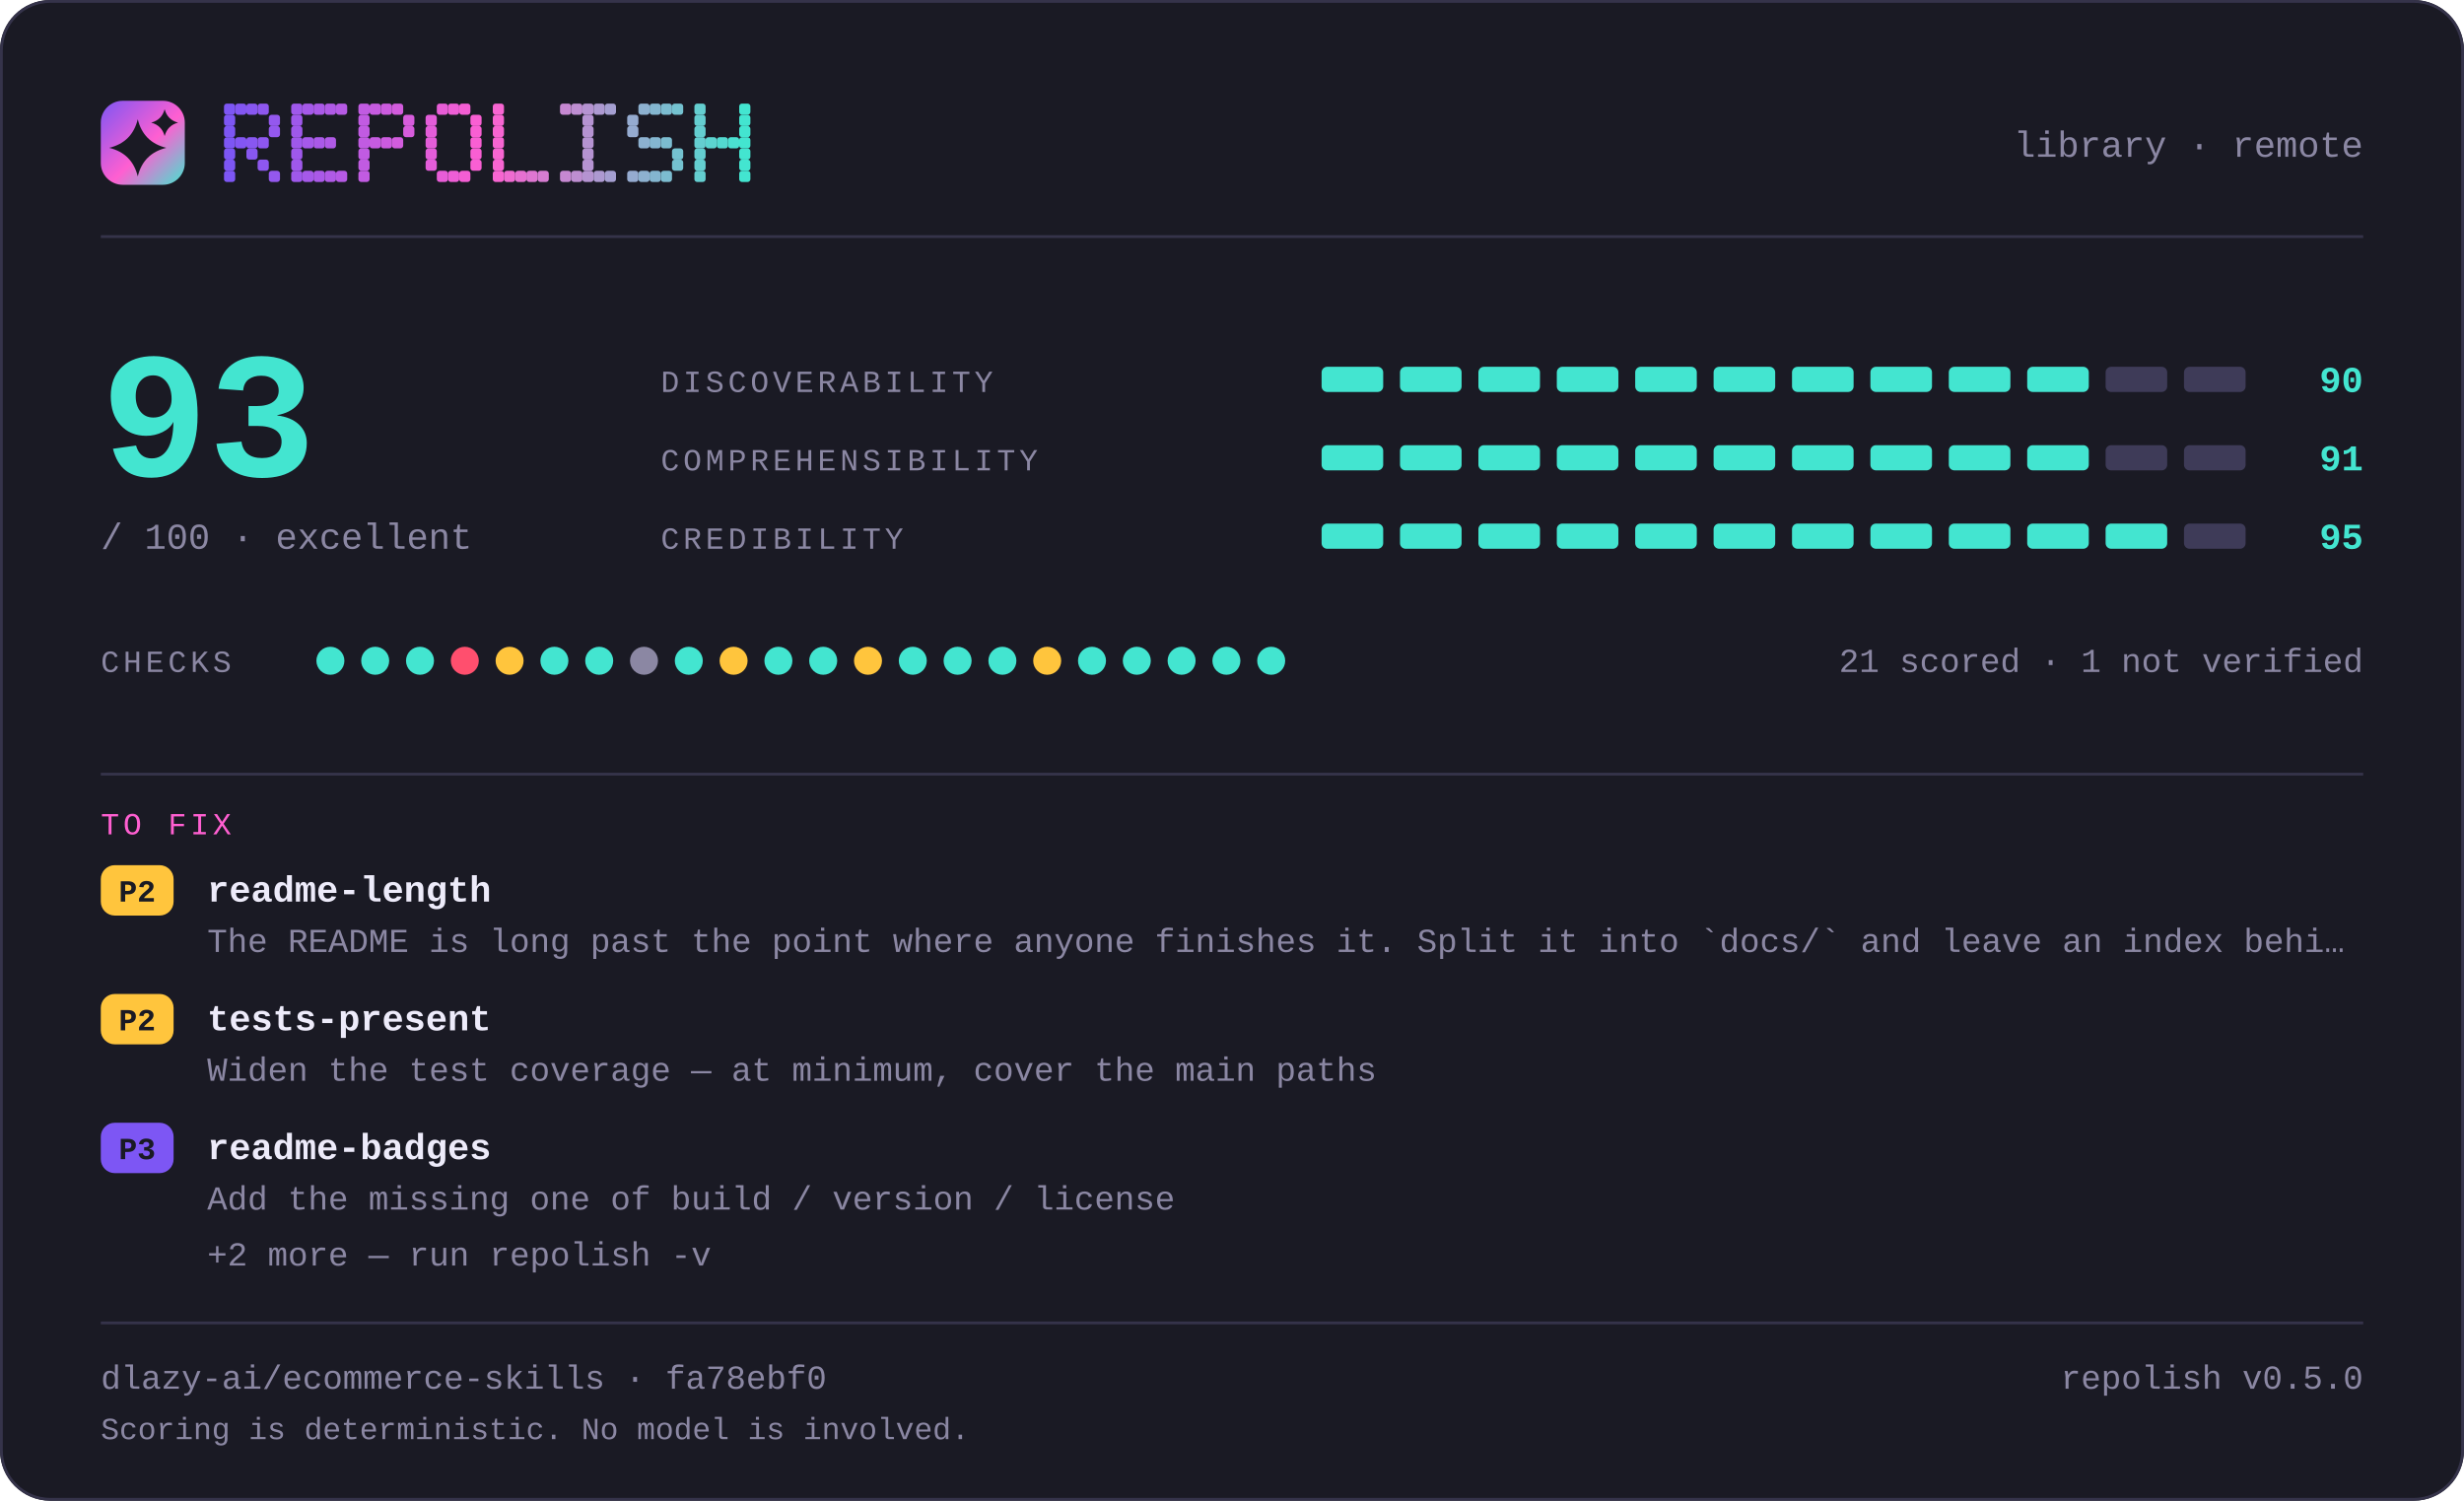
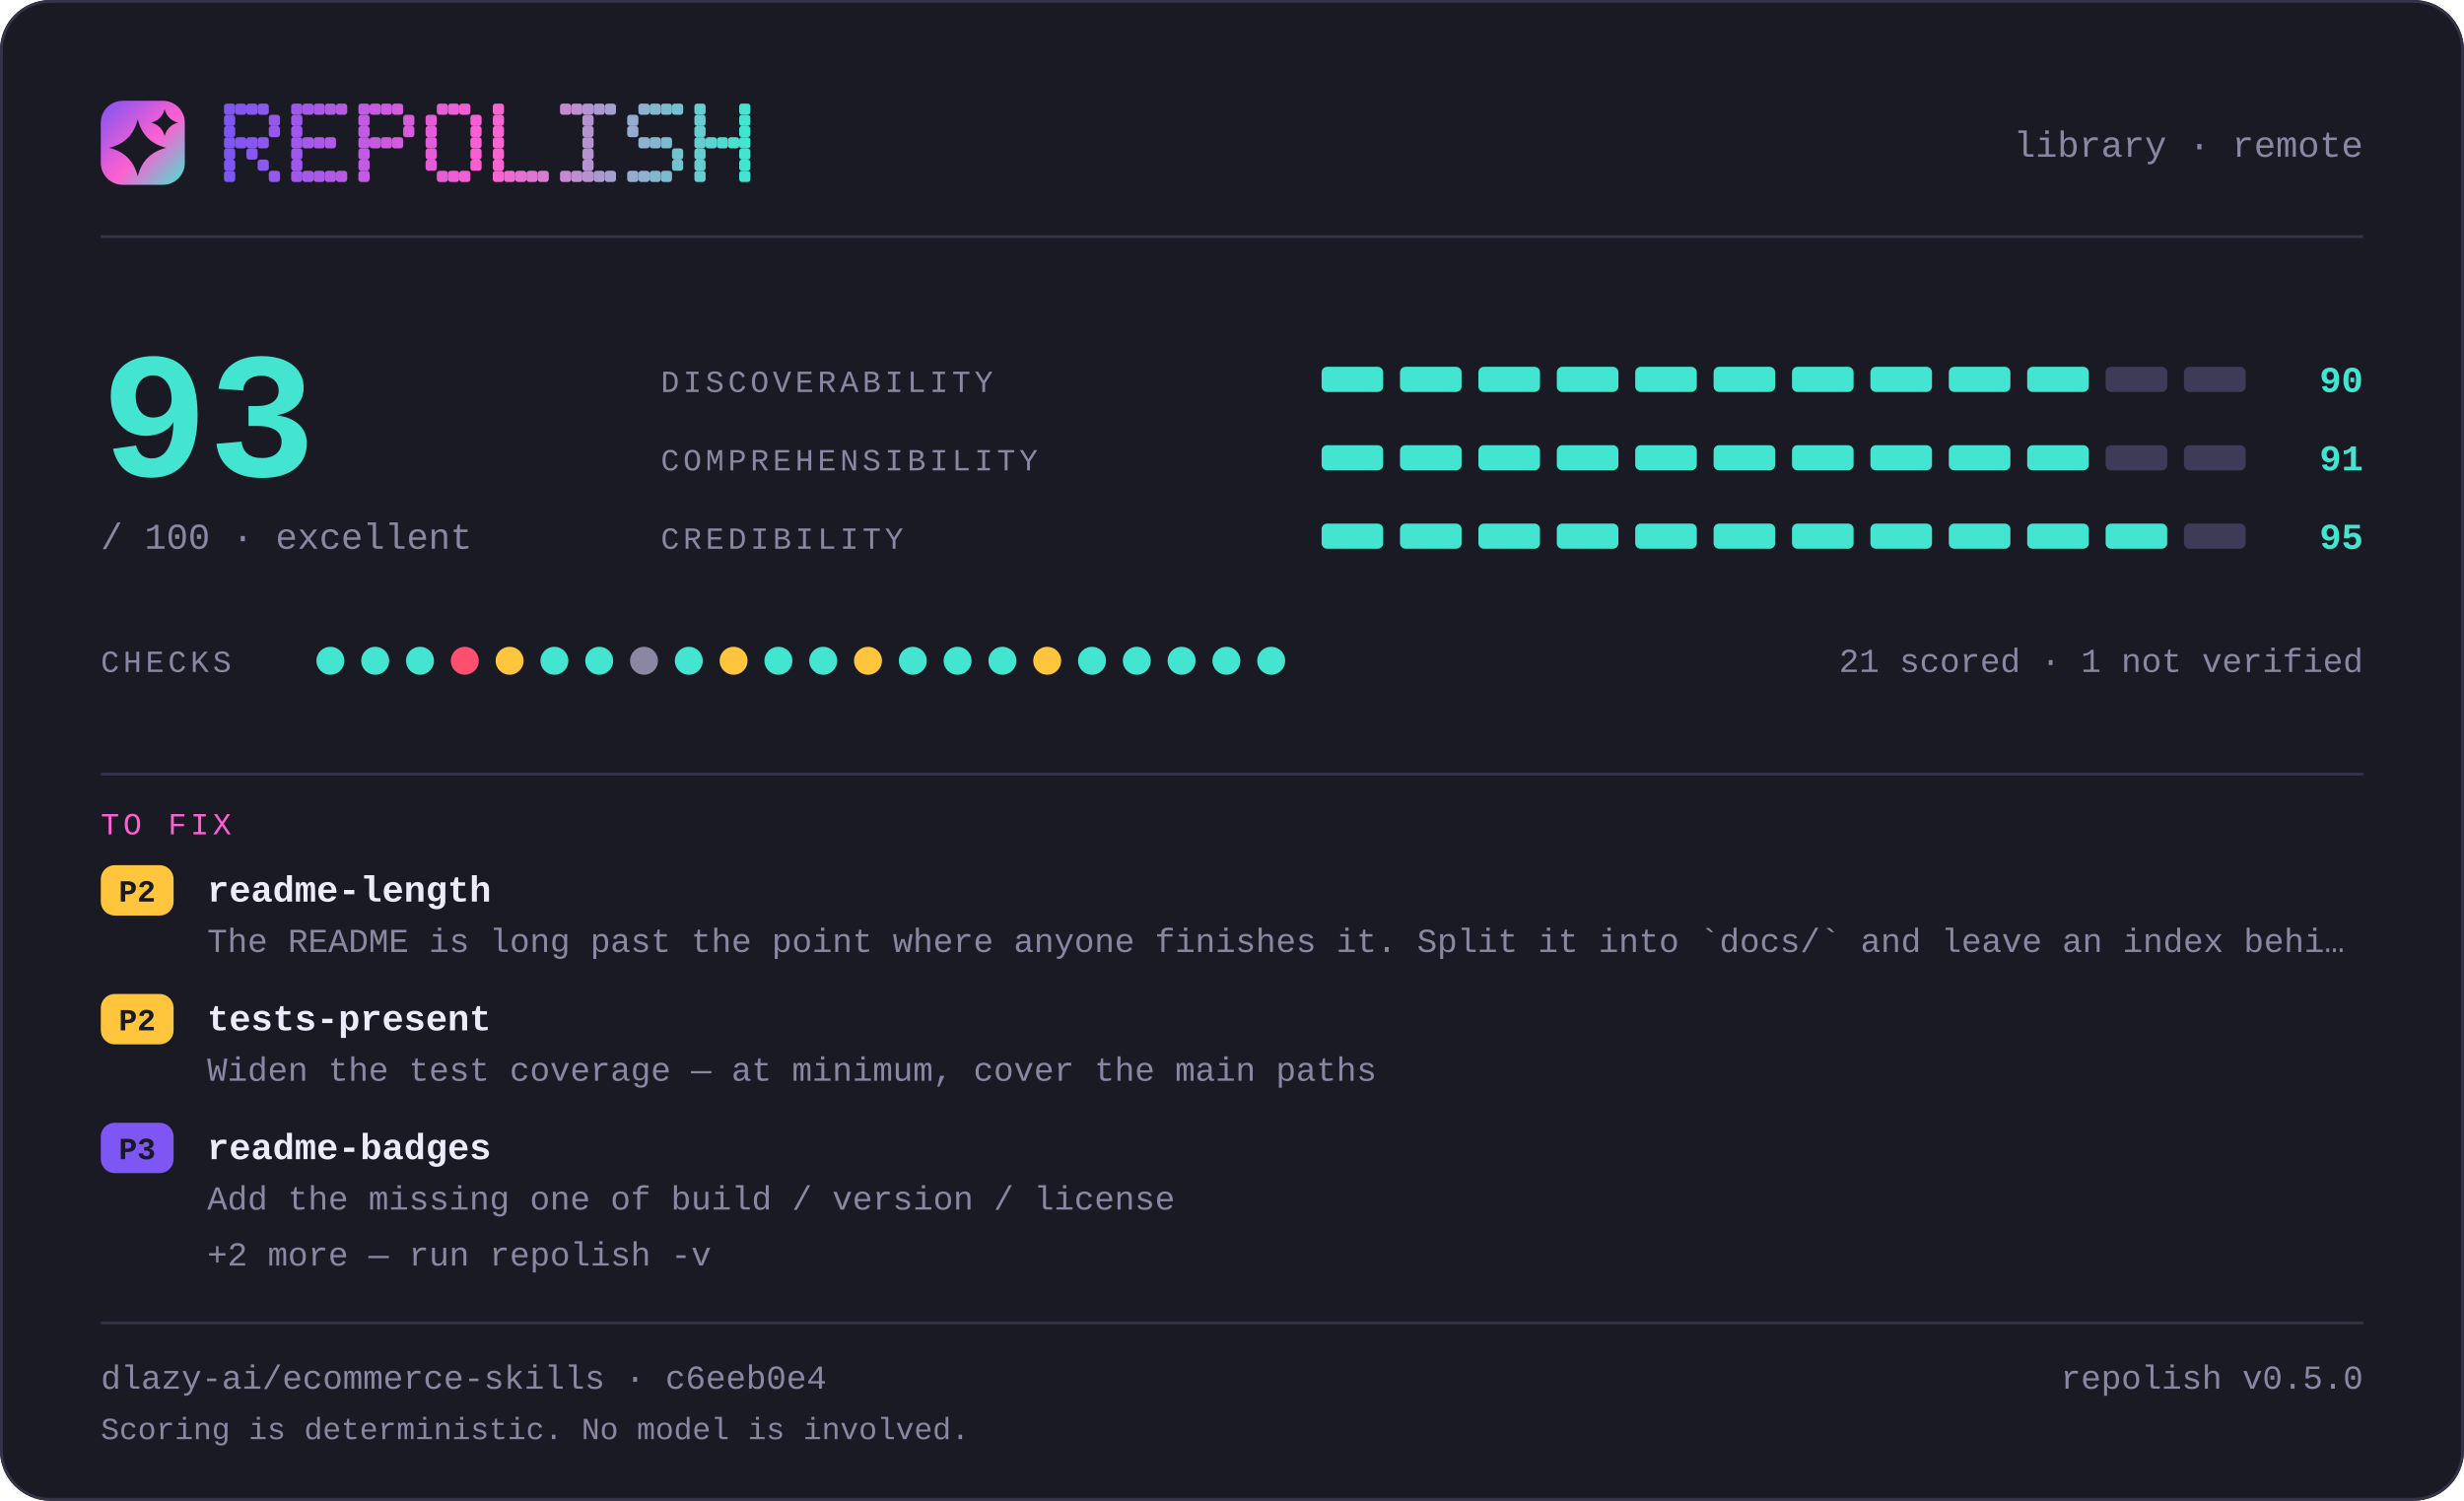
<svg xmlns="http://www.w3.org/2000/svg" width="880" height="536" viewBox="0 0 880 536" lang="en" role="img" aria-label="repolish report card — 93 out of 100">
  <defs>
    <linearGradient id="brand" x1="0" y1="0" x2="1" y2="1">
      <stop offset="0" stop-color="#7d56f4" />
      <stop offset="0.55" stop-color="#ff5fd1" />
      <stop offset="1" stop-color="#43e5d0" />
    </linearGradient>
  </defs>
  <style>
    .t { font-family: ui-monospace, SFMono-Regular, "SF Mono", Menlo, Consolas, "Liberation Mono", "Noto Sans Mono CJK SC", "Noto Sans Mono CJK JP", "Microsoft YaHei", "Hiragino Sans", "Yu Gothic", monospace; }
  </style>
  <rect x="0" y="0" width="880" height="536" rx="18.0" fill="#1a1a24" />
  <rect x="0.5" y="0.5" width="879" height="535" rx="17.5" fill="none" stroke="#35334a" />
  <rect x="36" y="36" width="30" height="30" rx="7.8" fill="url(#brand)" />
  <path d="M49.2 42.6Q51.2 50.8 59.4 52.8Q51.2 54.8 49.2 63.0Q47.2 54.8 39.0 52.8Q47.2 50.8 49.2 42.6Z" fill="#1a1a24" />
  <path d="M58.8 39.0Q59.8 42.8 63.6 43.8Q59.8 44.8 58.8 48.6Q57.8 44.8 54.0 43.8Q57.8 42.8 58.8 39.0Z" fill="#1a1a24" />
  <g fill="#7d56f4">
    <rect x="80" y="37" width="4" height="4" rx="1" />
    <rect x="80" y="41" width="4" height="4" rx="1" />
    <rect x="80" y="45" width="4" height="4" rx="1" />
    <rect x="80" y="49" width="4" height="4" rx="1" />
    <rect x="80" y="53" width="4" height="4" rx="1" />
    <rect x="80" y="57" width="4" height="4" rx="1" />
    <rect x="80" y="61" width="4" height="4" rx="1" />
  </g>
  <g fill="#8356f2">
    <rect x="84" y="37" width="4" height="4" rx="1" />
    <rect x="84" y="49" width="4" height="4" rx="1" />
  </g>
  <g fill="#8857f1">
    <rect x="88" y="37" width="4" height="4" rx="1" />
    <rect x="88" y="49" width="4" height="4" rx="1" />
    <rect x="88" y="53" width="4" height="4" rx="1" />
  </g>
  <g fill="#8e57ef">
    <rect x="92" y="37" width="4" height="4" rx="1" />
    <rect x="92" y="49" width="4" height="4" rx="1" />
    <rect x="92" y="57" width="4" height="4" rx="1" />
  </g>
  <g fill="#9458ee">
    <rect x="96" y="41" width="4" height="4" rx="1" />
    <rect x="96" y="45" width="4" height="4" rx="1" />
    <rect x="96" y="61" width="4" height="4" rx="1" />
  </g>
  <g fill="#9f58eb">
    <rect x="104" y="37" width="4" height="4" rx="1" />
    <rect x="104" y="41" width="4" height="4" rx="1" />
    <rect x="104" y="45" width="4" height="4" rx="1" />
    <rect x="104" y="49" width="4" height="4" rx="1" />
    <rect x="104" y="53" width="4" height="4" rx="1" />
    <rect x="104" y="57" width="4" height="4" rx="1" />
    <rect x="104" y="61" width="4" height="4" rx="1" />
  </g>
  <g fill="#a559e9">
    <rect x="108" y="37" width="4" height="4" rx="1" />
    <rect x="108" y="49" width="4" height="4" rx="1" />
    <rect x="108" y="61" width="4" height="4" rx="1" />
  </g>
  <g fill="#aa59e8">
    <rect x="112" y="37" width="4" height="4" rx="1" />
    <rect x="112" y="49" width="4" height="4" rx="1" />
    <rect x="112" y="61" width="4" height="4" rx="1" />
  </g>
  <g fill="#b05ae6">
    <rect x="116" y="37" width="4" height="4" rx="1" />
    <rect x="116" y="49" width="4" height="4" rx="1" />
    <rect x="116" y="61" width="4" height="4" rx="1" />
  </g>
  <g fill="#b65ae5">
    <rect x="120" y="37" width="4" height="4" rx="1" />
    <rect x="120" y="61" width="4" height="4" rx="1" />
  </g>
  <g fill="#c15be2">
    <rect x="128" y="37" width="4" height="4" rx="1" />
    <rect x="128" y="41" width="4" height="4" rx="1" />
    <rect x="128" y="45" width="4" height="4" rx="1" />
    <rect x="128" y="49" width="4" height="4" rx="1" />
    <rect x="128" y="53" width="4" height="4" rx="1" />
    <rect x="128" y="57" width="4" height="4" rx="1" />
    <rect x="128" y="61" width="4" height="4" rx="1" />
  </g>
  <g fill="#c65be0">
    <rect x="132" y="37" width="4" height="4" rx="1" />
    <rect x="132" y="49" width="4" height="4" rx="1" />
  </g>
  <g fill="#cc5bdf">
    <rect x="136" y="37" width="4" height="4" rx="1" />
    <rect x="136" y="49" width="4" height="4" rx="1" />
  </g>
  <g fill="#d25cdd">
    <rect x="140" y="37" width="4" height="4" rx="1" />
    <rect x="140" y="49" width="4" height="4" rx="1" />
  </g>
  <g fill="#d75cdc">
    <rect x="144" y="41" width="4" height="4" rx="1" />
    <rect x="144" y="45" width="4" height="4" rx="1" />
  </g>
  <g fill="#e35dd9">
    <rect x="152" y="41" width="4" height="4" rx="1" />
    <rect x="152" y="45" width="4" height="4" rx="1" />
    <rect x="152" y="49" width="4" height="4" rx="1" />
    <rect x="152" y="53" width="4" height="4" rx="1" />
    <rect x="152" y="57" width="4" height="4" rx="1" />
  </g>
  <g fill="#e85dd7">
    <rect x="156" y="37" width="4" height="4" rx="1" />
    <rect x="156" y="61" width="4" height="4" rx="1" />
  </g>
  <g fill="#ee5ed6">
    <rect x="160" y="37" width="4" height="4" rx="1" />
    <rect x="160" y="61" width="4" height="4" rx="1" />
  </g>
  <g fill="#f45ed4">
    <rect x="164" y="37" width="4" height="4" rx="1" />
    <rect x="164" y="61" width="4" height="4" rx="1" />
  </g>
  <g fill="#f95fd3">
    <rect x="168" y="41" width="4" height="4" rx="1" />
    <rect x="168" y="45" width="4" height="4" rx="1" />
    <rect x="168" y="49" width="4" height="4" rx="1" />
    <rect x="168" y="53" width="4" height="4" rx="1" />
    <rect x="168" y="57" width="4" height="4" rx="1" />
  </g>
  <g fill="#f765d1">
    <rect x="176" y="37" width="4" height="4" rx="1" />
    <rect x="176" y="41" width="4" height="4" rx="1" />
    <rect x="176" y="45" width="4" height="4" rx="1" />
    <rect x="176" y="49" width="4" height="4" rx="1" />
    <rect x="176" y="53" width="4" height="4" rx="1" />
    <rect x="176" y="57" width="4" height="4" rx="1" />
    <rect x="176" y="61" width="4" height="4" rx="1" />
  </g>
  <g fill="#ef6bd1">
    <rect x="180" y="61" width="4" height="4" rx="1" />
  </g>
  <g fill="#e670d1">
    <rect x="184" y="61" width="4" height="4" rx="1" />
  </g>
  <g fill="#de76d1">
    <rect x="188" y="61" width="4" height="4" rx="1" />
  </g>
  <g fill="#d67cd1">
    <rect x="192" y="61" width="4" height="4" rx="1" />
  </g>
  <g fill="#c688d1">
    <rect x="200" y="37" width="4" height="4" rx="1" />
    <rect x="200" y="61" width="4" height="4" rx="1" />
  </g>
  <g fill="#be8ed1">
    <rect x="204" y="37" width="4" height="4" rx="1" />
    <rect x="204" y="61" width="4" height="4" rx="1" />
  </g>
  <g fill="#b593d1">
    <rect x="208" y="37" width="4" height="4" rx="1" />
    <rect x="208" y="41" width="4" height="4" rx="1" />
    <rect x="208" y="45" width="4" height="4" rx="1" />
    <rect x="208" y="49" width="4" height="4" rx="1" />
    <rect x="208" y="53" width="4" height="4" rx="1" />
    <rect x="208" y="57" width="4" height="4" rx="1" />
    <rect x="208" y="61" width="4" height="4" rx="1" />
  </g>
  <g fill="#ad99d1">
    <rect x="212" y="37" width="4" height="4" rx="1" />
    <rect x="212" y="61" width="4" height="4" rx="1" />
  </g>
  <g fill="#a59fd1">
    <rect x="216" y="37" width="4" height="4" rx="1" />
    <rect x="216" y="61" width="4" height="4" rx="1" />
  </g>
  <g fill="#95abd0">
    <rect x="224" y="41" width="4" height="4" rx="1" />
    <rect x="224" y="45" width="4" height="4" rx="1" />
    <rect x="224" y="61" width="4" height="4" rx="1" />
  </g>
  <g fill="#8db1d0">
    <rect x="228" y="37" width="4" height="4" rx="1" />
    <rect x="228" y="49" width="4" height="4" rx="1" />
    <rect x="228" y="61" width="4" height="4" rx="1" />
  </g>
  <g fill="#84b6d0">
    <rect x="232" y="37" width="4" height="4" rx="1" />
    <rect x="232" y="49" width="4" height="4" rx="1" />
    <rect x="232" y="61" width="4" height="4" rx="1" />
  </g>
  <g fill="#7cbcd0">
    <rect x="236" y="37" width="4" height="4" rx="1" />
    <rect x="236" y="49" width="4" height="4" rx="1" />
    <rect x="236" y="61" width="4" height="4" rx="1" />
  </g>
  <g fill="#74c2d0">
    <rect x="240" y="37" width="4" height="4" rx="1" />
    <rect x="240" y="53" width="4" height="4" rx="1" />
    <rect x="240" y="57" width="4" height="4" rx="1" />
  </g>
  <g fill="#64ced0">
    <rect x="248" y="37" width="4" height="4" rx="1" />
    <rect x="248" y="41" width="4" height="4" rx="1" />
    <rect x="248" y="45" width="4" height="4" rx="1" />
    <rect x="248" y="49" width="4" height="4" rx="1" />
    <rect x="248" y="53" width="4" height="4" rx="1" />
    <rect x="248" y="57" width="4" height="4" rx="1" />
    <rect x="248" y="61" width="4" height="4" rx="1" />
  </g>
  <g fill="#5cd4d0">
    <rect x="252" y="49" width="4" height="4" rx="1" />
  </g>
  <g fill="#53d9d0">
    <rect x="256" y="49" width="4" height="4" rx="1" />
  </g>
  <g fill="#4bdfd0">
    <rect x="260" y="49" width="4" height="4" rx="1" />
  </g>
  <g fill="#43e5d0">
    <rect x="264" y="37" width="4" height="4" rx="1" />
    <rect x="264" y="41" width="4" height="4" rx="1" />
    <rect x="264" y="45" width="4" height="4" rx="1" />
    <rect x="264" y="49" width="4" height="4" rx="1" />
    <rect x="264" y="53" width="4" height="4" rx="1" />
    <rect x="264" y="57" width="4" height="4" rx="1" />
    <rect x="264" y="61" width="4" height="4" rx="1" />
  </g>
  <text class="t" x="844" y="56" font-size="13" fill="#8b87a3" text-anchor="end">library · remote</text>
  <rect x="36" y="84" width="808" height="1" fill="#35334a" />
  <text class="t" x="36" y="170" font-size="64" fill="#43e5d0" text-anchor="start" font-weight="700">93</text>
  <text class="t" x="36" y="196" font-size="13" fill="#8b87a3" text-anchor="start">/ 100  ·  excellent</text>
  <text class="t" x="236" y="140" font-size="11" fill="#8b87a3" text-anchor="start" letter-spacing="1.4">DISCOVERABILITY</text>
  <rect x="472" y="131" width="22" height="9" rx="2.0" fill="#43e5d0" />
  <rect x="500" y="131" width="22" height="9" rx="2.0" fill="#43e5d0" />
  <rect x="528" y="131" width="22" height="9" rx="2.0" fill="#43e5d0" />
  <rect x="556" y="131" width="22" height="9" rx="2.0" fill="#43e5d0" />
  <rect x="584" y="131" width="22" height="9" rx="2.0" fill="#43e5d0" />
  <rect x="612" y="131" width="22" height="9" rx="2.0" fill="#43e5d0" />
  <rect x="640" y="131" width="22" height="9" rx="2.0" fill="#43e5d0" />
  <rect x="668" y="131" width="22" height="9" rx="2.0" fill="#43e5d0" />
  <rect x="696" y="131" width="22" height="9" rx="2.0" fill="#43e5d0" />
  <rect x="724" y="131" width="22" height="9" rx="2.0" fill="#43e5d0" />
  <rect x="752" y="131" width="22" height="9" rx="2.0" fill="#3e3b58" />
  <rect x="780" y="131" width="22" height="9" rx="2.0" fill="#3e3b58" />
  <text class="t" x="844" y="140" font-size="13" fill="#43e5d0" text-anchor="end" font-weight="700">90</text>
  <text class="t" x="236" y="168" font-size="11" fill="#8b87a3" text-anchor="start" letter-spacing="1.4">COMPREHENSIBILITY</text>
  <rect x="472" y="159" width="22" height="9" rx="2.0" fill="#43e5d0" />
  <rect x="500" y="159" width="22" height="9" rx="2.0" fill="#43e5d0" />
  <rect x="528" y="159" width="22" height="9" rx="2.0" fill="#43e5d0" />
  <rect x="556" y="159" width="22" height="9" rx="2.0" fill="#43e5d0" />
  <rect x="584" y="159" width="22" height="9" rx="2.0" fill="#43e5d0" />
  <rect x="612" y="159" width="22" height="9" rx="2.0" fill="#43e5d0" />
  <rect x="640" y="159" width="22" height="9" rx="2.0" fill="#43e5d0" />
  <rect x="668" y="159" width="22" height="9" rx="2.0" fill="#43e5d0" />
  <rect x="696" y="159" width="22" height="9" rx="2.0" fill="#43e5d0" />
  <rect x="724" y="159" width="22" height="9" rx="2.0" fill="#43e5d0" />
  <rect x="752" y="159" width="22" height="9" rx="2.0" fill="#3e3b58" />
  <rect x="780" y="159" width="22" height="9" rx="2.0" fill="#3e3b58" />
  <text class="t" x="844" y="168" font-size="13" fill="#43e5d0" text-anchor="end" font-weight="700">91</text>
  <text class="t" x="236" y="196" font-size="11" fill="#8b87a3" text-anchor="start" letter-spacing="1.4">CREDIBILITY</text>
  <rect x="472" y="187" width="22" height="9" rx="2.0" fill="#43e5d0" />
  <rect x="500" y="187" width="22" height="9" rx="2.0" fill="#43e5d0" />
  <rect x="528" y="187" width="22" height="9" rx="2.0" fill="#43e5d0" />
  <rect x="556" y="187" width="22" height="9" rx="2.0" fill="#43e5d0" />
  <rect x="584" y="187" width="22" height="9" rx="2.0" fill="#43e5d0" />
  <rect x="612" y="187" width="22" height="9" rx="2.0" fill="#43e5d0" />
  <rect x="640" y="187" width="22" height="9" rx="2.0" fill="#43e5d0" />
  <rect x="668" y="187" width="22" height="9" rx="2.0" fill="#43e5d0" />
  <rect x="696" y="187" width="22" height="9" rx="2.0" fill="#43e5d0" />
  <rect x="724" y="187" width="22" height="9" rx="2.0" fill="#43e5d0" />
  <rect x="752" y="187" width="22" height="9" rx="2.0" fill="#43e5d0" />
  <rect x="780" y="187" width="22" height="9" rx="2.0" fill="#3e3b58" />
  <text class="t" x="844" y="196" font-size="13" fill="#43e5d0" text-anchor="end" font-weight="700">95</text>
  <text class="t" x="36" y="240" font-size="11" fill="#8b87a3" text-anchor="start" letter-spacing="1.4">CHECKS</text>
  <circle cx="118" cy="236" r="5" fill="#43e5d0" />
  <circle cx="134" cy="236" r="5" fill="#43e5d0" />
  <circle cx="150" cy="236" r="5" fill="#43e5d0" />
  <circle cx="166" cy="236" r="5" fill="#ff4f6e" />
  <circle cx="182" cy="236" r="5" fill="#ffc53d" />
  <circle cx="198" cy="236" r="5" fill="#43e5d0" />
  <circle cx="214" cy="236" r="5" fill="#43e5d0" />
  <circle cx="230" cy="236" r="5" fill="#8b87a3" />
  <circle cx="246" cy="236" r="5" fill="#43e5d0" />
  <circle cx="262" cy="236" r="5" fill="#ffc53d" />
  <circle cx="278" cy="236" r="5" fill="#43e5d0" />
  <circle cx="294" cy="236" r="5" fill="#43e5d0" />
  <circle cx="310" cy="236" r="5" fill="#ffc53d" />
  <circle cx="326" cy="236" r="5" fill="#43e5d0" />
  <circle cx="342" cy="236" r="5" fill="#43e5d0" />
  <circle cx="358" cy="236" r="5" fill="#43e5d0" />
  <circle cx="374" cy="236" r="5" fill="#ffc53d" />
  <circle cx="390" cy="236" r="5" fill="#43e5d0" />
  <circle cx="406" cy="236" r="5" fill="#43e5d0" />
  <circle cx="422" cy="236" r="5" fill="#43e5d0" />
  <circle cx="438" cy="236" r="5" fill="#43e5d0" />
  <circle cx="454" cy="236" r="5" fill="#43e5d0" />
  <text class="t" x="844" y="240" font-size="12" fill="#8b87a3" text-anchor="end">21 scored · 1 not verified</text>
  <rect x="36" y="276" width="808" height="1" fill="#35334a" />
  <text class="t" x="36" y="298" font-size="11" fill="#ff5fd1" text-anchor="start" letter-spacing="1.4">TO FIX</text>
  <rect x="36" y="309" width="26" height="18" rx="5.0" fill="#ffc53d" />
  <text class="t" x="49" y="322" font-size="11" fill="#1a1a24" text-anchor="middle" font-weight="700">P2</text>
  <text class="t" x="74" y="322" font-size="13" fill="#edebfa" text-anchor="start" font-weight="700">readme-length</text>
  <text class="t" x="74" y="340" font-size="12" fill="#8b87a3" text-anchor="start">The README is long past the point where anyone finishes it. Split it into `docs/` and leave an index behi…</text>
  <rect x="36" y="355" width="26" height="18" rx="5.0" fill="#ffc53d" />
  <text class="t" x="49" y="368" font-size="11" fill="#1a1a24" text-anchor="middle" font-weight="700">P2</text>
  <text class="t" x="74" y="368" font-size="13" fill="#edebfa" text-anchor="start" font-weight="700">tests-present</text>
  <text class="t" x="74" y="386" font-size="12" fill="#8b87a3" text-anchor="start">Widen the test coverage — at minimum, cover the main paths</text>
  <rect x="36" y="401" width="26" height="18" rx="5.0" fill="#7d56f4" />
  <text class="t" x="49" y="414" font-size="11" fill="#1a1a24" text-anchor="middle" font-weight="700">P3</text>
  <text class="t" x="74" y="414" font-size="13" fill="#edebfa" text-anchor="start" font-weight="700">readme-badges</text>
  <text class="t" x="74" y="432" font-size="12" fill="#8b87a3" text-anchor="start">Add the missing one of build / version / license</text>
  <text class="t" x="74" y="452" font-size="12" fill="#8b87a3" text-anchor="start">+2 more — run repolish -v</text>
  <rect x="36" y="472" width="808" height="1" fill="#35334a" />
-   <text class="t" x="36" y="496" font-size="12" fill="#8b87a3" text-anchor="start">dlazy-ai/ecommerce-skills · fa78ebf0</text>
+   <text class="t" x="36" y="496" font-size="12" fill="#8b87a3" text-anchor="start">dlazy-ai/ecommerce-skills · c6eeb0e4</text>
  <text class="t" x="844" y="496" font-size="12" fill="#8b87a3" text-anchor="end">repolish v0.5.0</text>
  <text class="t" x="36" y="514" font-size="11" fill="#8b87a3" text-anchor="start">Scoring is deterministic. No model is involved.</text>
</svg>
